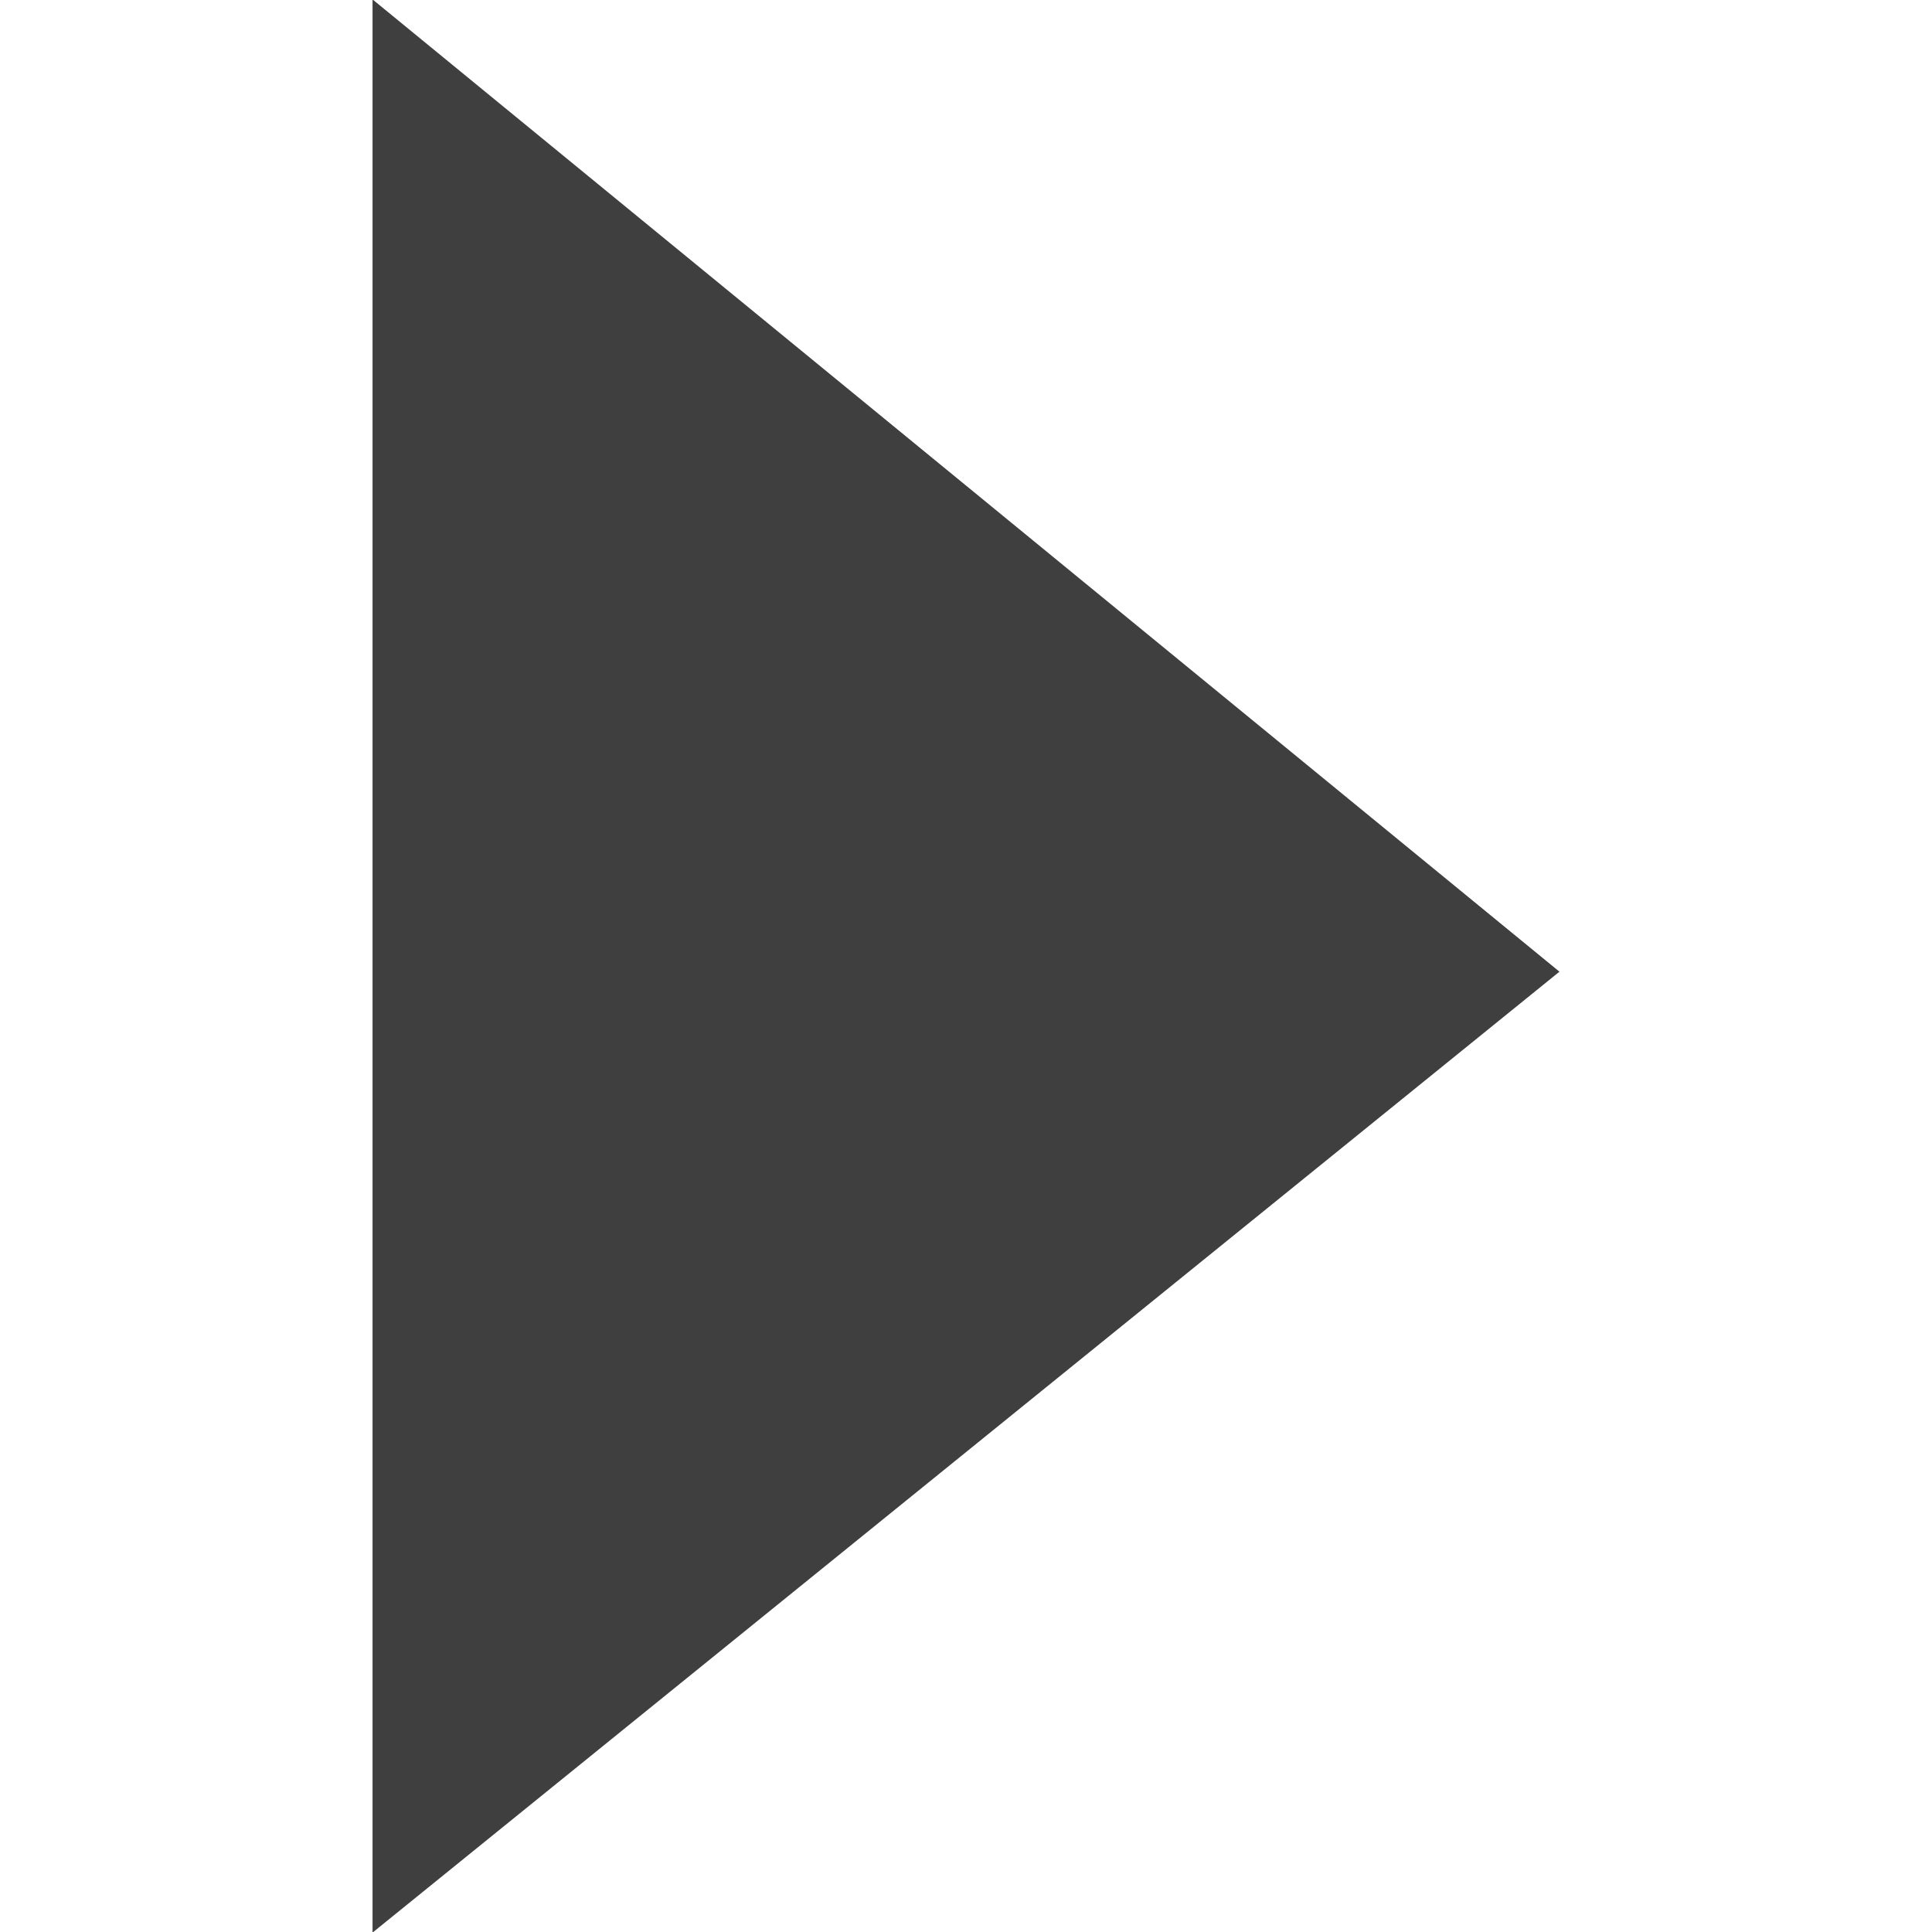
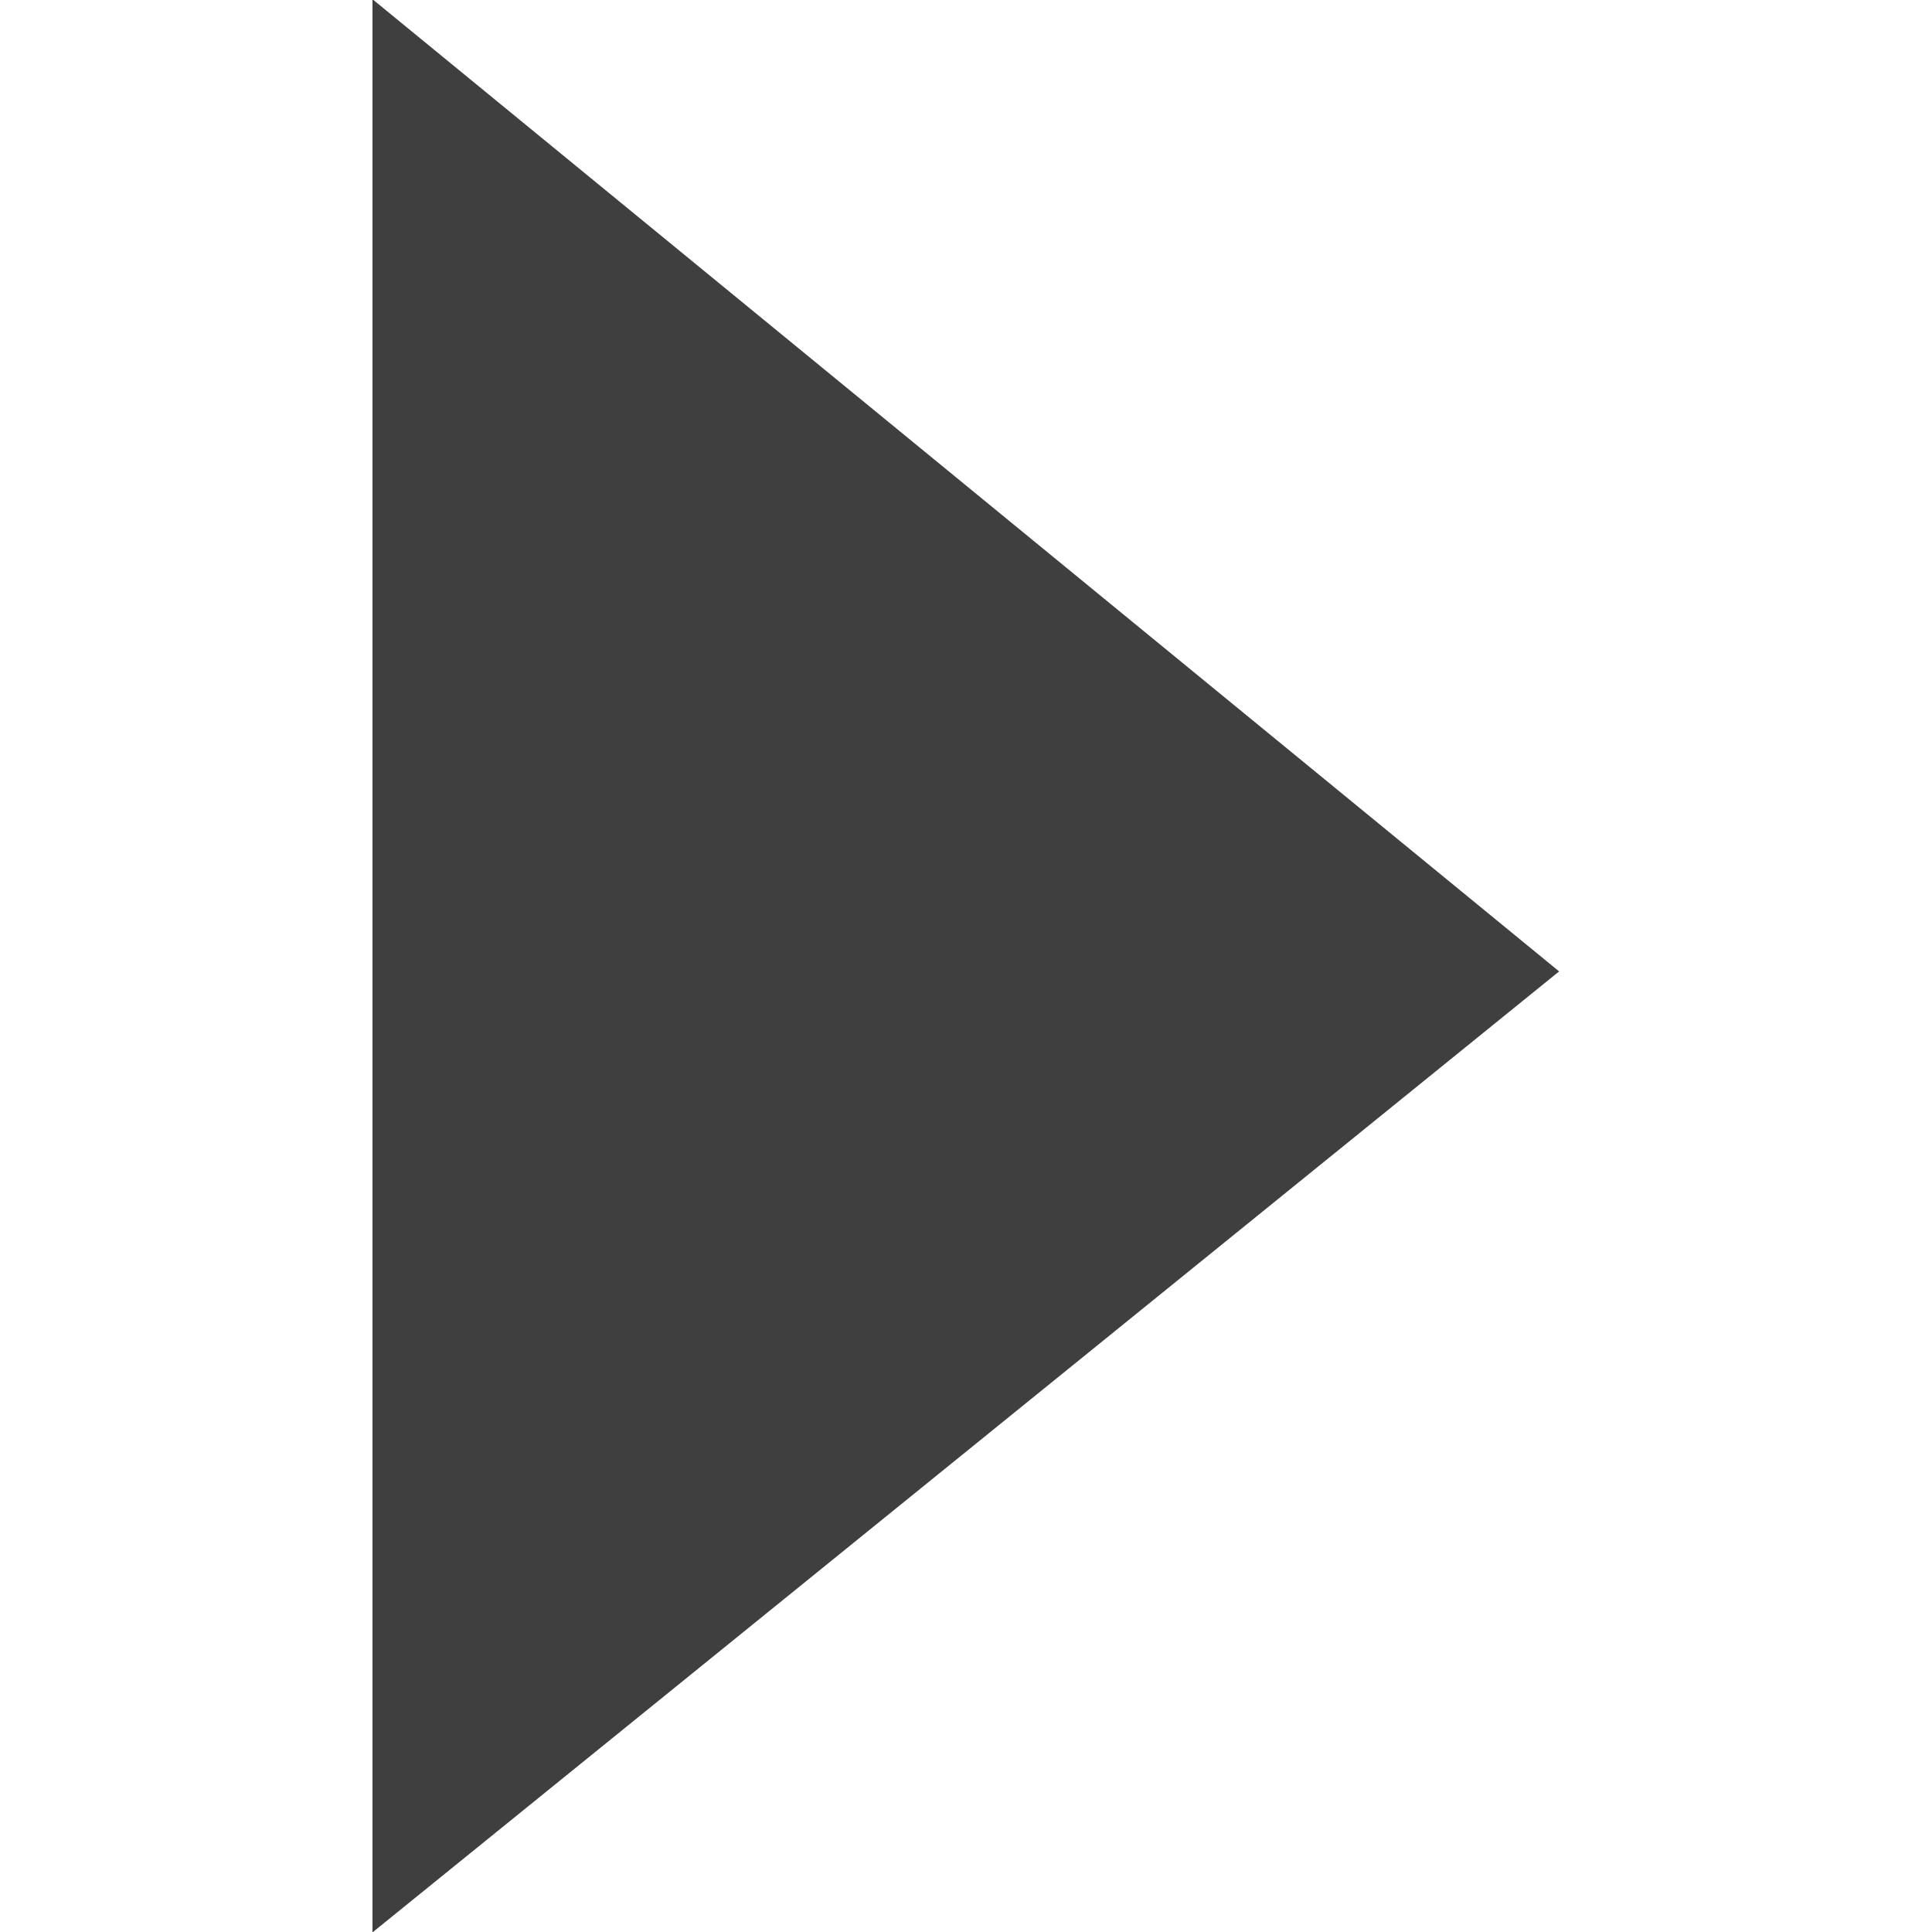
- <svg xmlns="http://www.w3.org/2000/svg" version="1.1" id="Ebene_1" x="0px" y="0px" width="500px" height="500px" viewBox="-257.85 444.15 500 500" enable-background="new -257.85 444.15 500 500" xml:space="preserve">
-   <g>
-     <polygon fill="#3F3F3F" points="-161.436,444 145.736,695.621 -161.436,944.3  " />
-   </g>
+ <svg xmlns="http://www.w3.org/2000/svg" width="500" height="500" viewBox="-257.8 444.2 500 500">
+   <polygon points="-161.4 444 145.7 695.6 -161.4 944.3 " fill="#3F3F3F" />
</svg>
